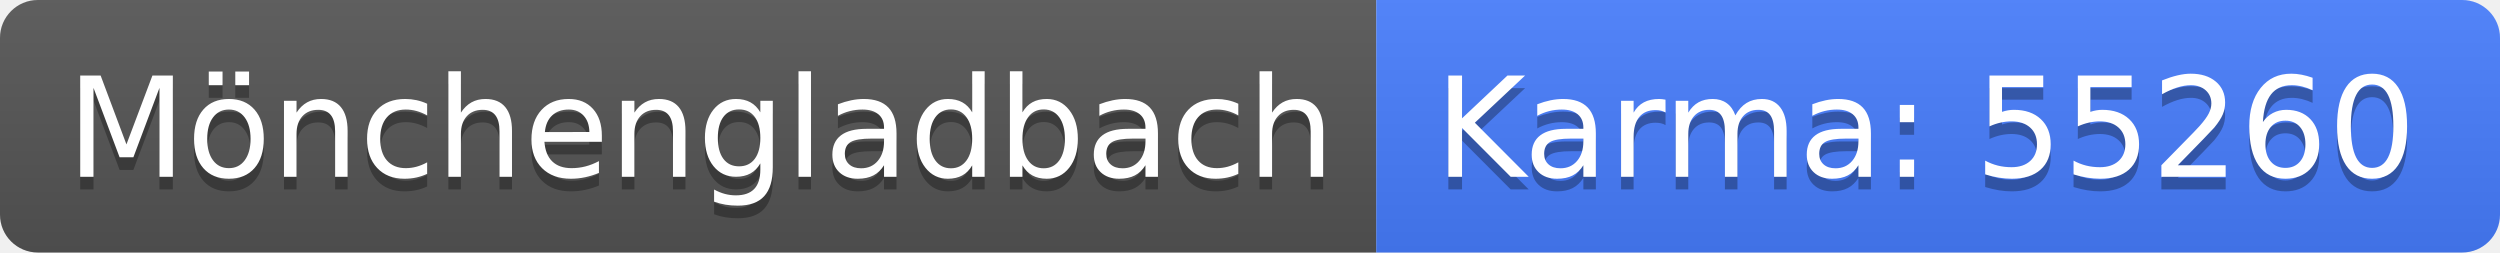
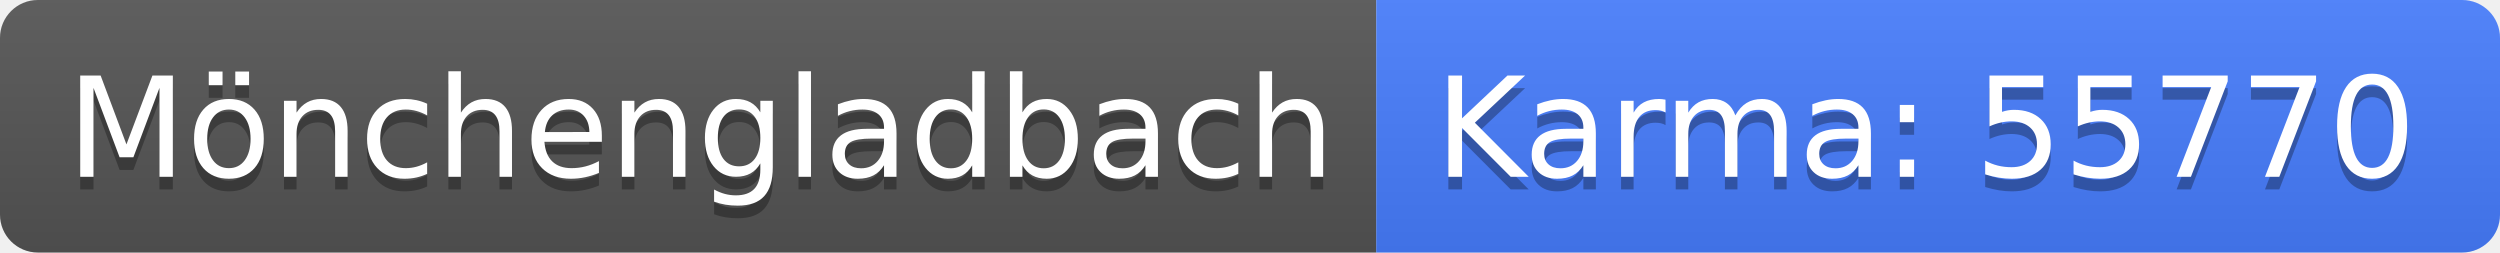
<svg xmlns="http://www.w3.org/2000/svg" width="198" height="20">
  <linearGradient id="b" x2="0" y2="100%">
    <stop offset="0" stop-color="#bbb" stop-opacity=".1" />
    <stop offset="1" stop-opacity=".1" />
  </linearGradient>
  <clipPath id="a">
    <rect width="198" height="20" rx="3" fill="#fff" />
  </clipPath>
  <g clip-path="url(#a)">
    <path fill="#555" d="M0 0h109v20H0z" />
    <path fill="#477eff" d="M109 0h89v20H109z" />
    <path fill="url(#b)" d="M0 0h198v20H0z" />
  </g>
  <g fill="#fff" text-anchor="middle" font-family="DejaVu Sans,Verdana,Geneva,sans-serif" font-size="110">
    <text x="555" y="150" fill="#010101" fill-opacity=".3" transform="scale(.1)" textLength="990">Mönchengladbach</text>
    <text x="555" y="140" transform="scale(.1)" textLength="990">Mönchengladbach</text>
-     <text x="1525" y="150" fill="#010101" fill-opacity=".3" transform="scale(.1)" textLength="790">Karma: 55260</text>
-     <text x="1525" y="140" transform="scale(.1)" textLength="790">Karma: 55260</text>
+     <text x="1525" y="150" fill="#010101" fill-opacity=".3" transform="scale(.1)" textLength="790">Karma: 55770</text>
+     <text x="1525" y="140" transform="scale(.1)" textLength="790">Karma: 55770</text>
  </g>
</svg>
